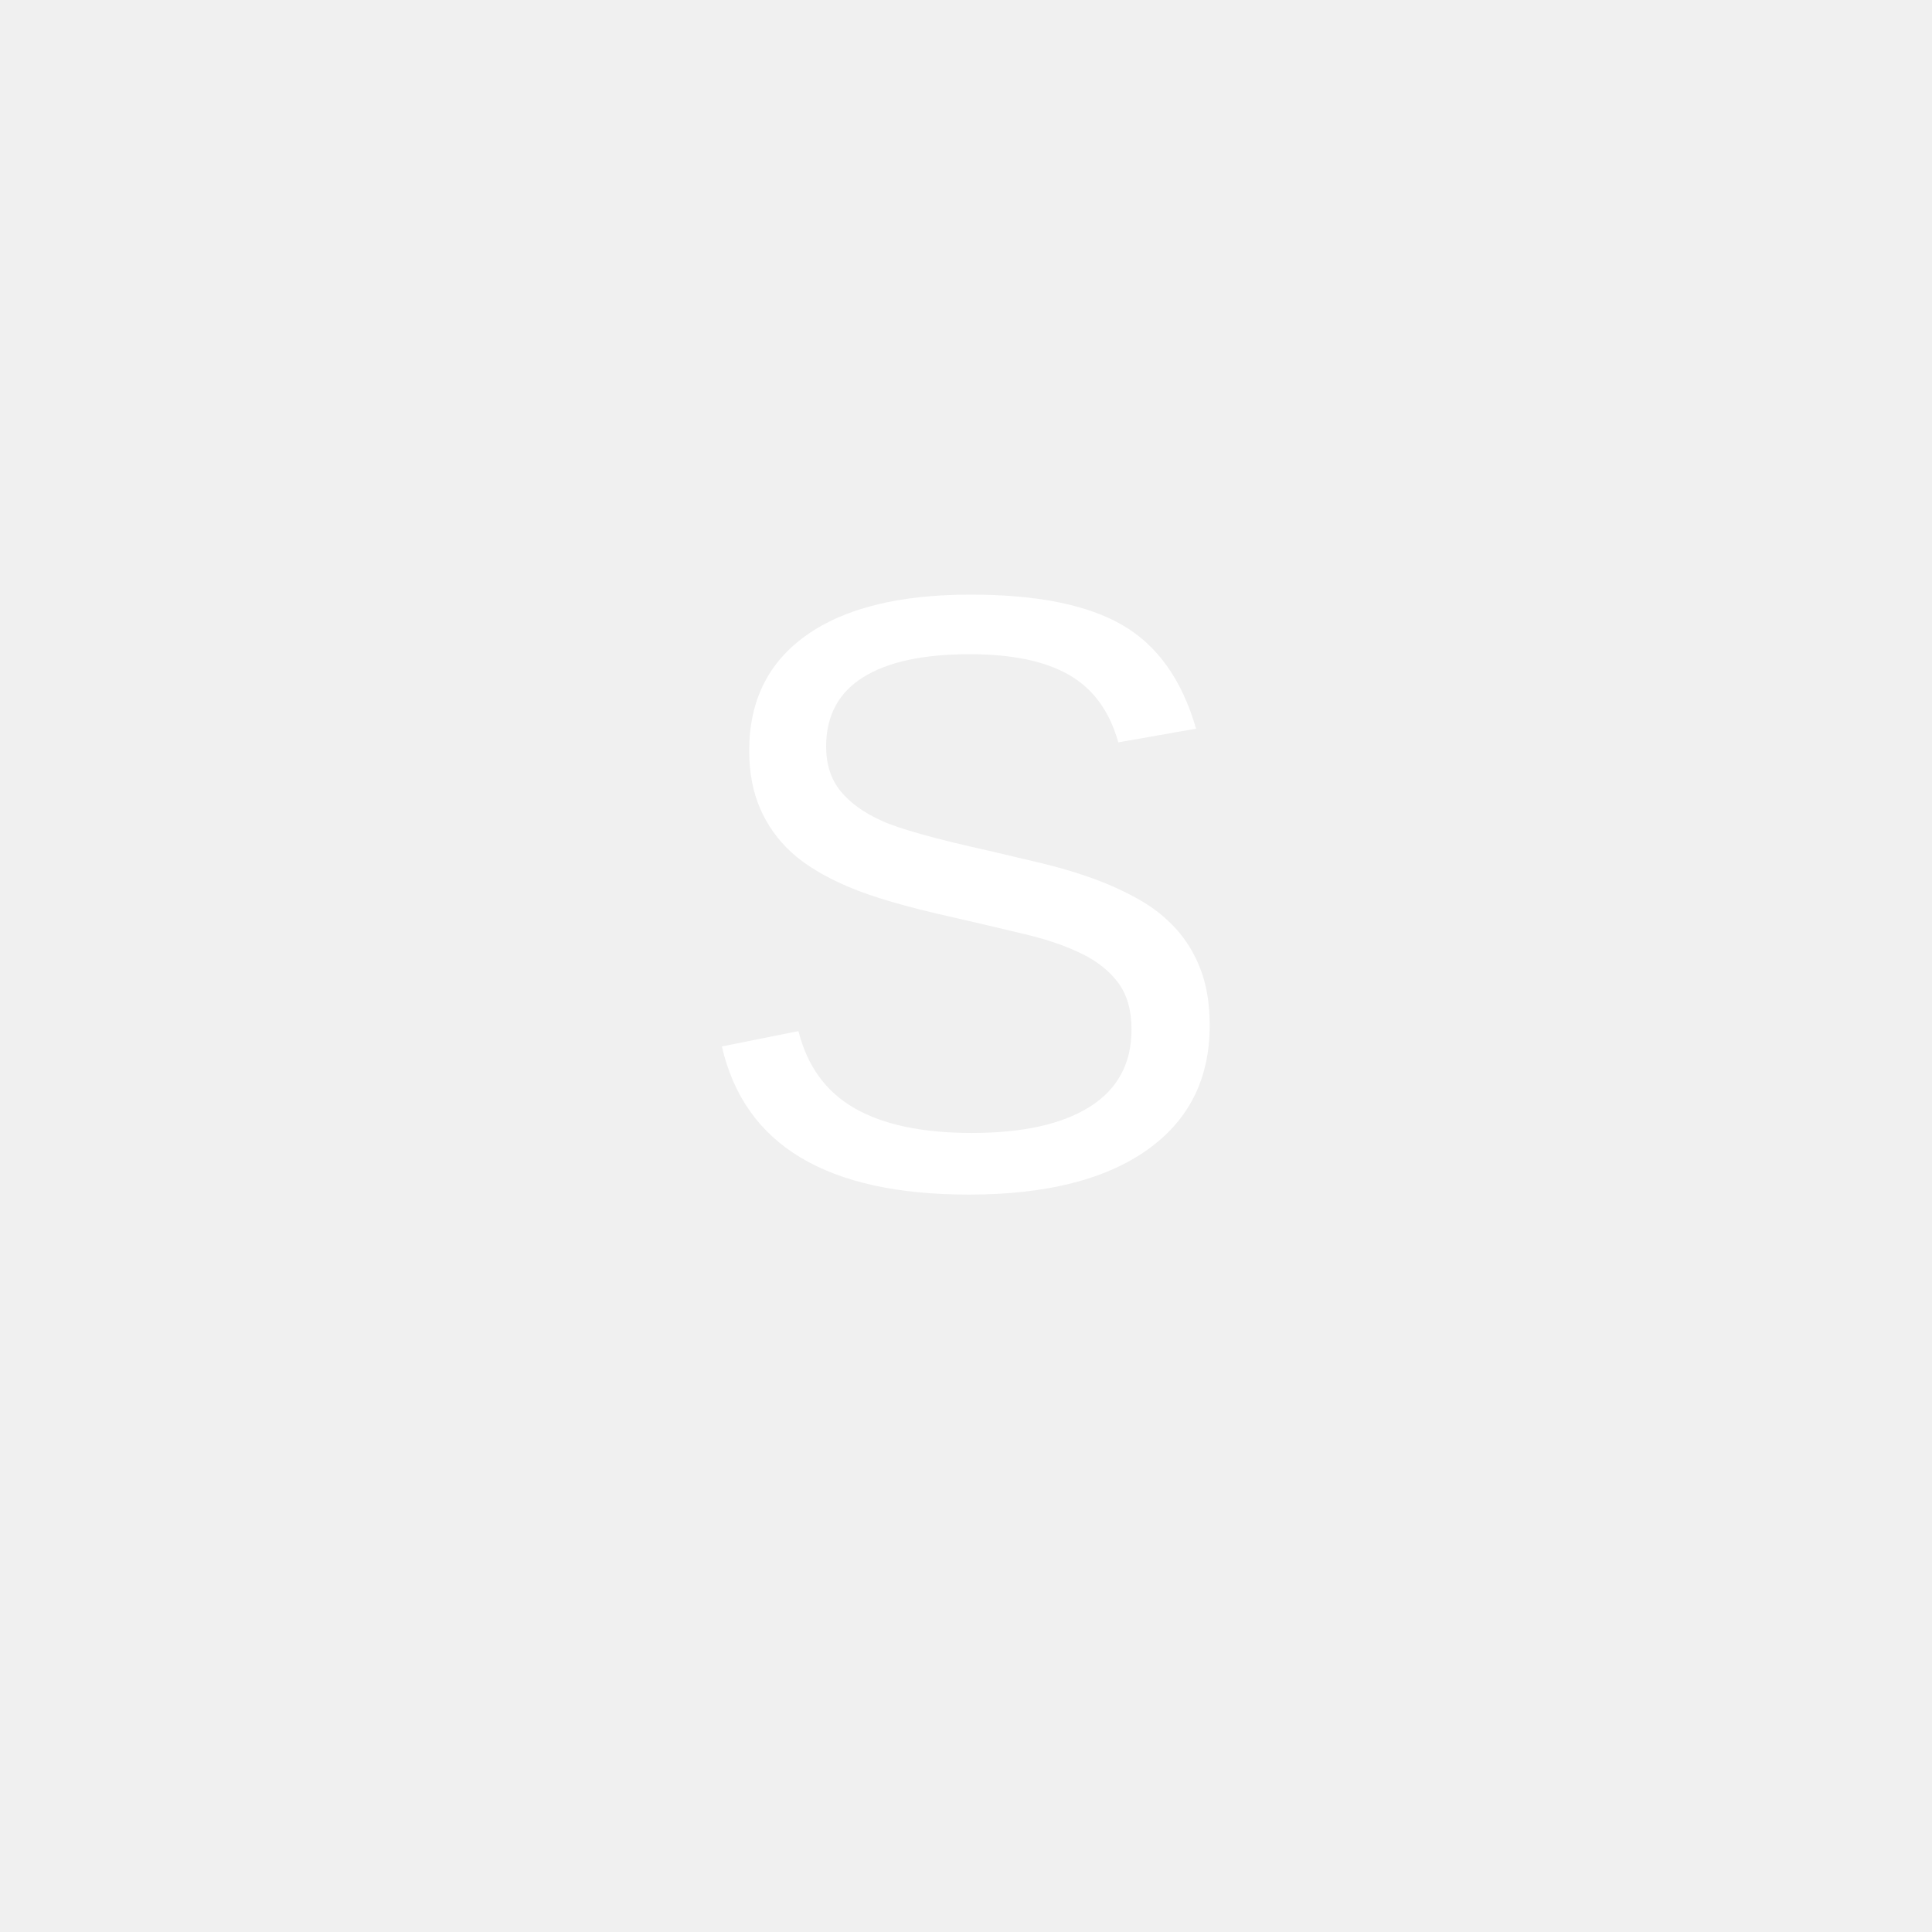
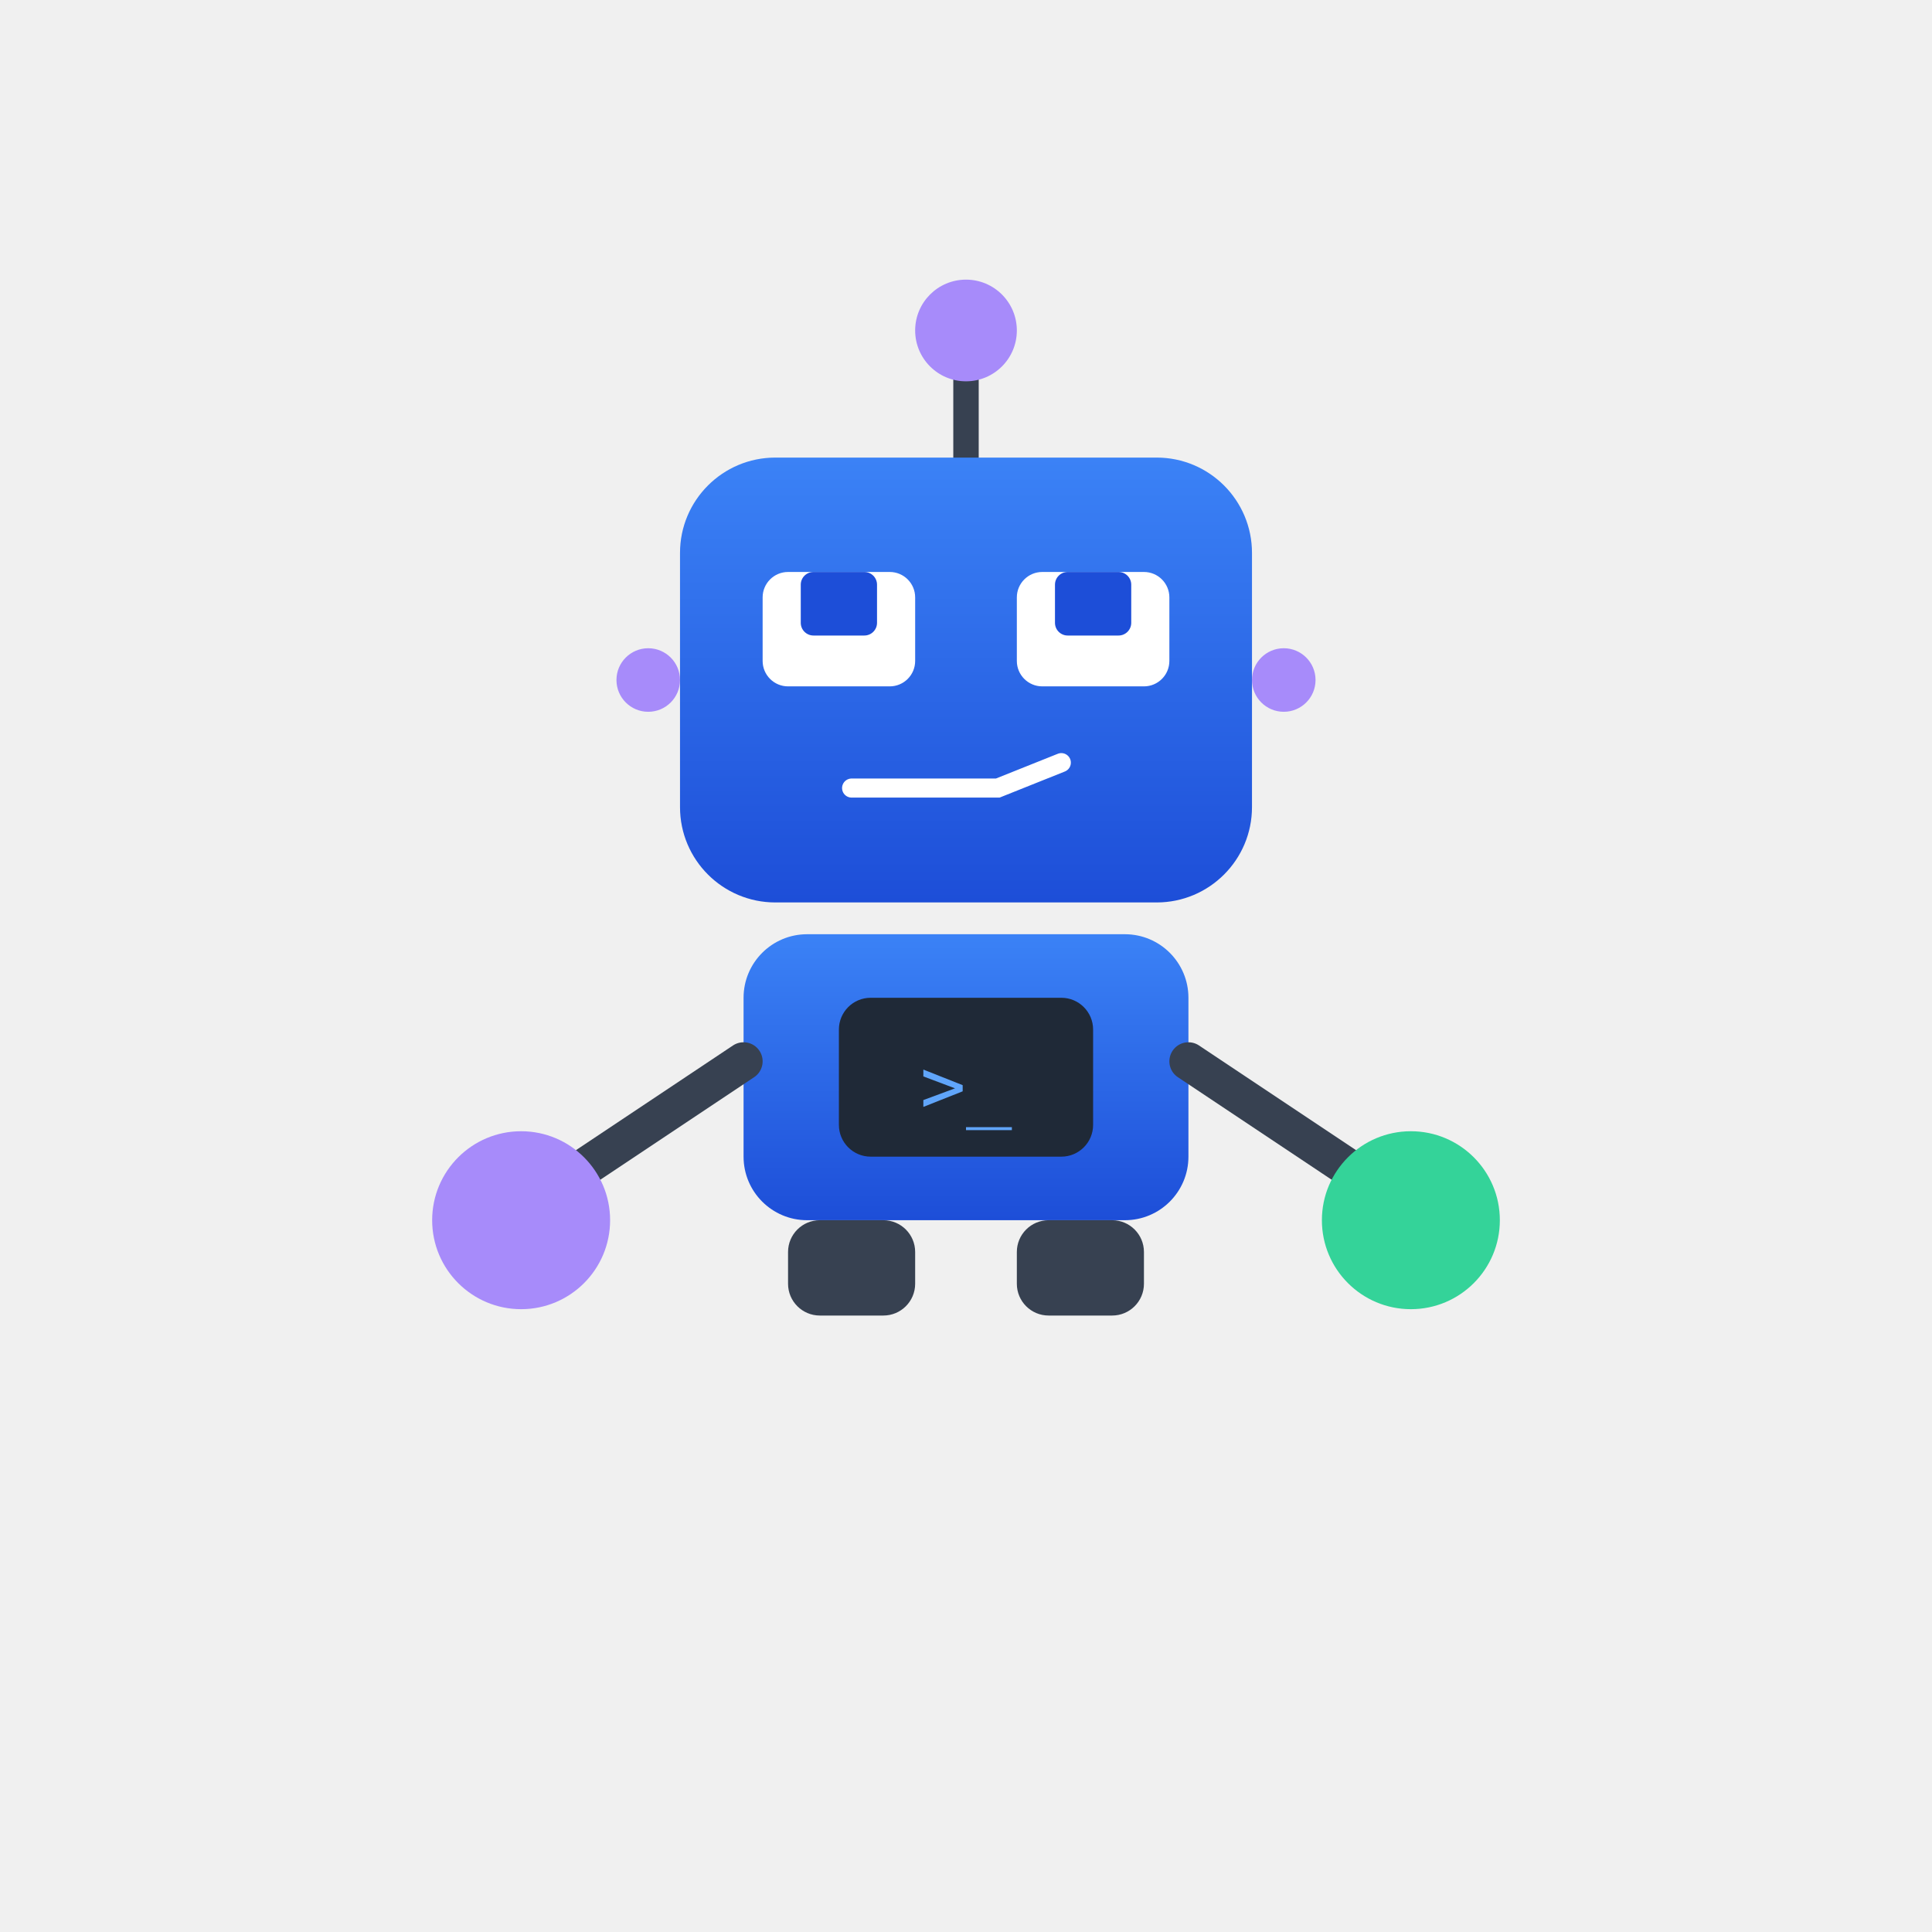
<svg xmlns="http://www.w3.org/2000/svg" version="1.1" viewBox="0 0 456 456">
-   <text x="228" y="280" font-size="200" font-family="Arial" fill="white" text-anchor="middle">S</text>
+   <defs>
+     <linearGradient id="midnightGrad" x1="0%" y1="0%" x2="0%" y2="100%">
+       <stop offset="0%" style="stop-color:#3B82F6;stop-opacity:1" />
+       <stop offset="100%" style="stop-color:#1D4ED8;stop-opacity:1" />
+     </linearGradient>
+   </defs>
+   <g transform="translate(78, 48) scale(1.5)">
+     <line x1="100" y1="25" x2="100" y2="40" stroke="#374151" stroke-width="4" stroke-linecap="round" />
+     <circle cx="100" cy="20" r="8" fill="#A78BFA" />
+     <rect x="55" y="40" width="90" height="70" rx="15" fill="url(#midnightGrad)" />
+     <rect x="68" y="58" width="24" height="18" rx="4" fill="white" />
+     <rect x="108" y="58" width="24" height="18" rx="4" fill="white" />
+     <rect x="74" y="58" width="12" height="10" rx="2" fill="#1D4ED8" />
+     <rect x="114" y="58" width="12" height="10" rx="2" fill="#1D4ED8" />
+     <path d="M82 92 L105 92 L115 88" stroke="white" stroke-width="3" fill="none" stroke-linecap="round" />
+     <rect x="65" y="115" width="70" height="45" rx="10" fill="url(#midnightGrad)" />
+     <rect x="80" y="125" width="40" height="25" rx="5" fill="#1F2937" />
+     <text x="100" y="143" font-family="monospace" font-size="12" fill="#60A5FA" text-anchor="middle">&gt;_</text>
+     <line x1="65" y1="135" x2="35" y2="155" stroke="#374151" stroke-width="6" stroke-linecap="round" />
+     <line x1="135" y1="135" x2="165" y2="155" stroke="#374151" stroke-width="6" stroke-linecap="round" />
+     <circle cx="30" cy="160" r="14" fill="#A78BFA" />
+     <circle cx="170" cy="160" r="14" fill="#34D399" />
+     <rect x="72" y="160" width="20" height="15" rx="5" fill="#374151" />
+     <rect x="108" y="160" width="20" height="15" rx="5" fill="#374151" />
+     <circle cx="50" cy="75" r="5" fill="#A78BFA" />
+     <circle cx="150" cy="75" r="5" fill="#A78BFA" />
+   </g>
</svg>
